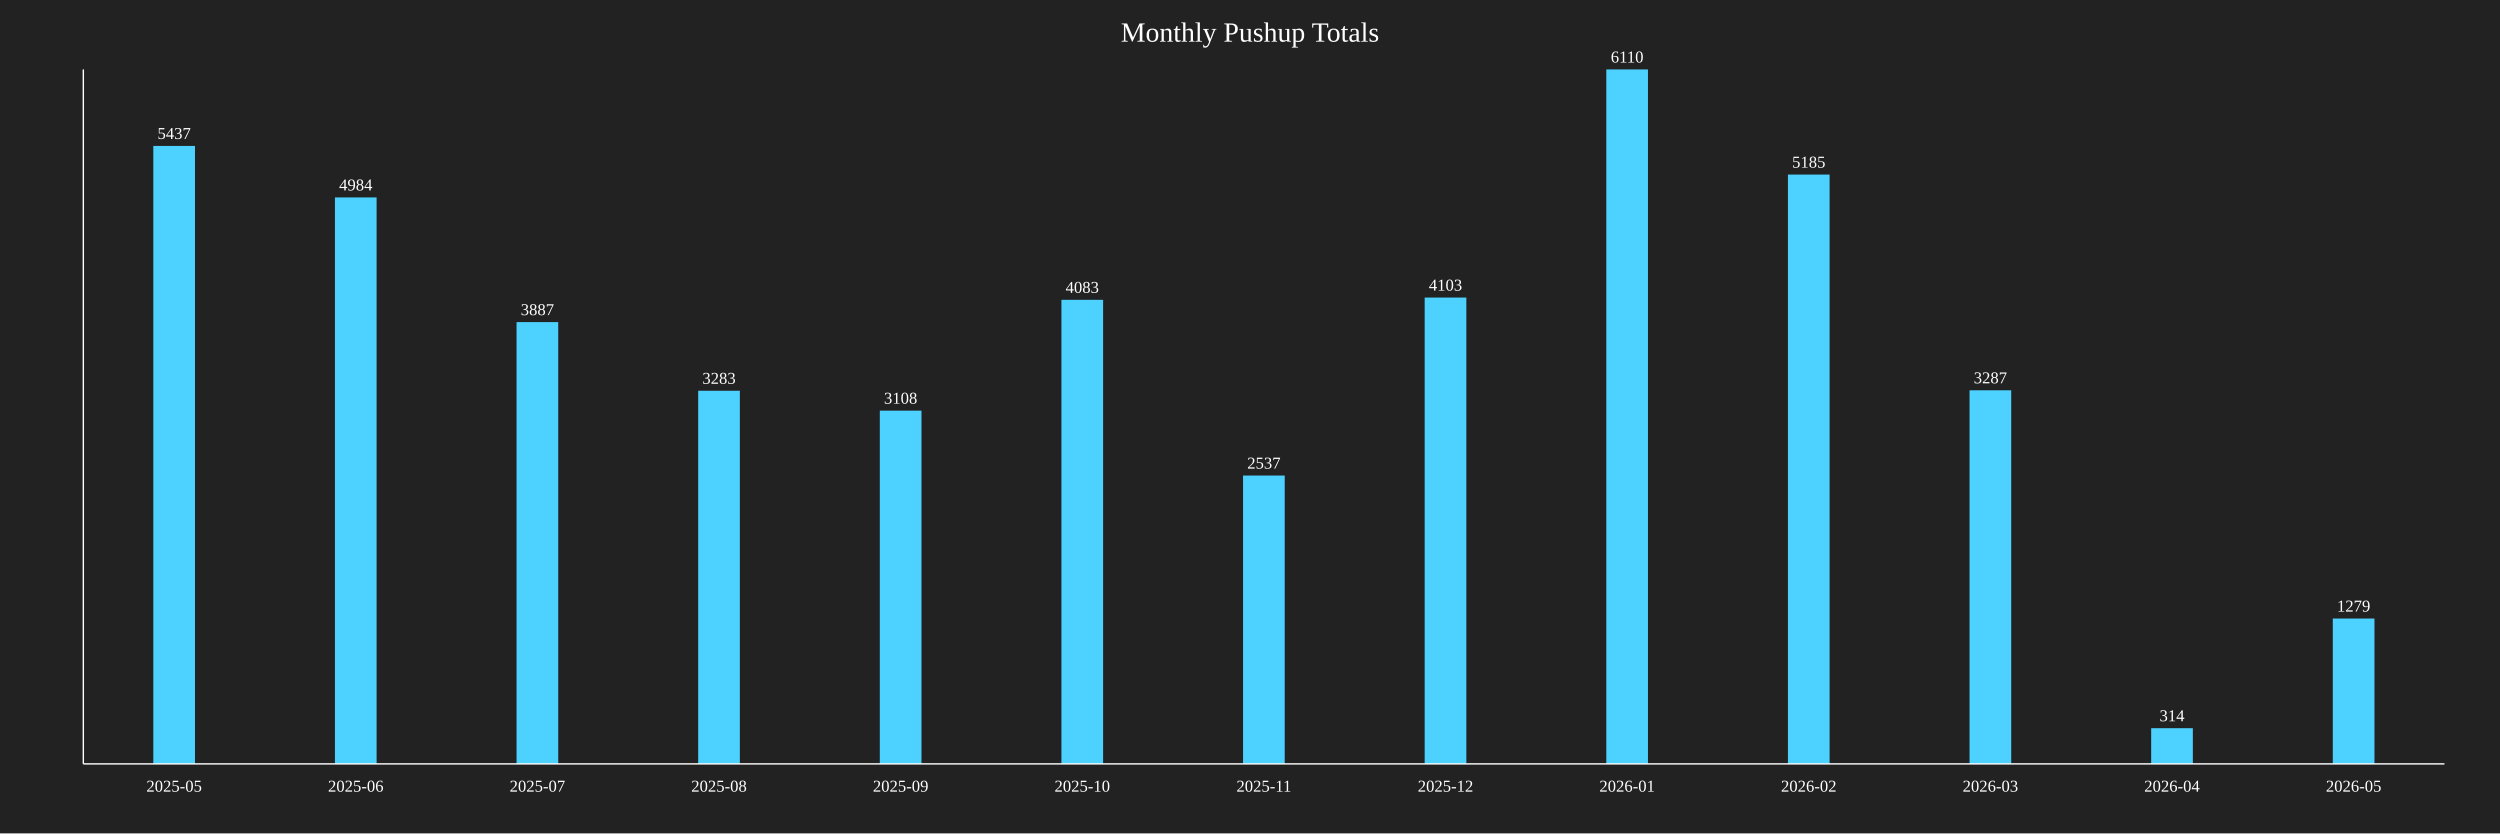
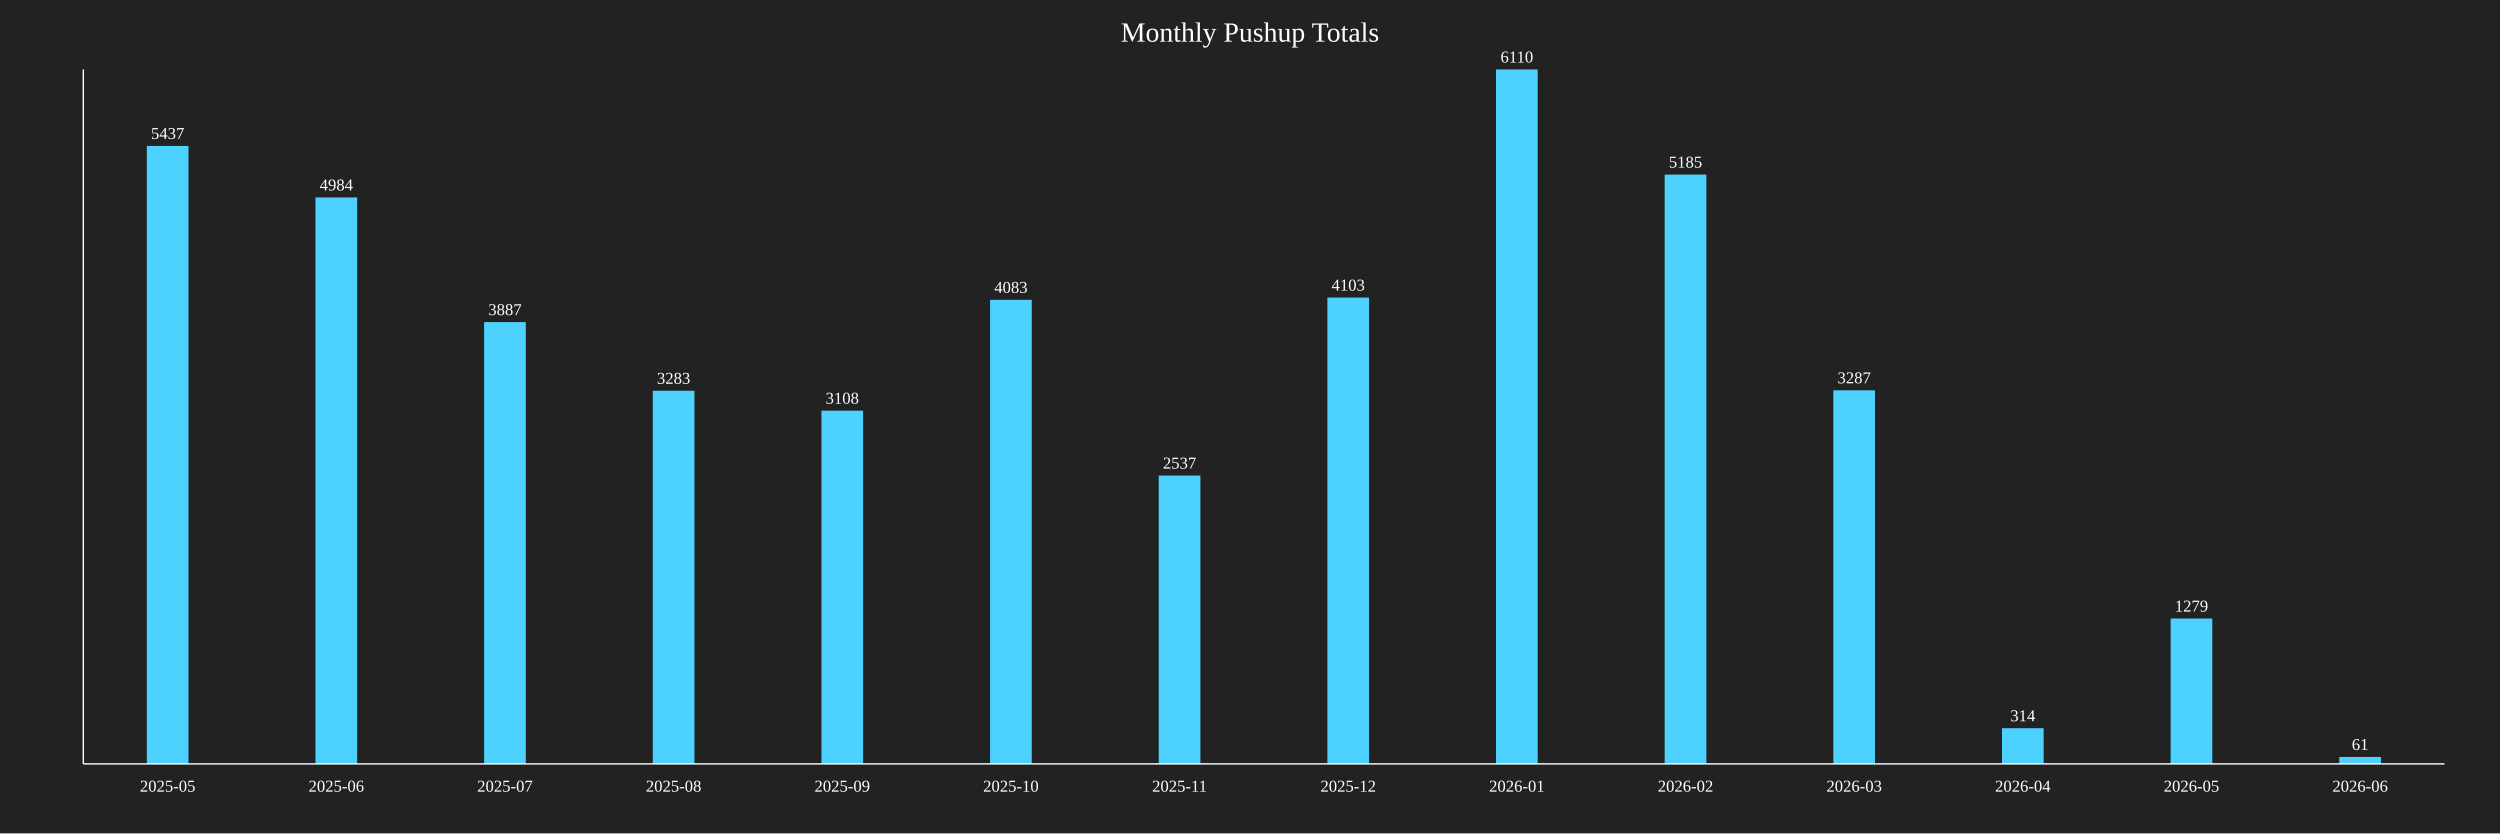
<svg xmlns="http://www.w3.org/2000/svg" baseProfile="full" height="600" version="1.1" width="1800">
  <defs />
  <rect fill="#222222" height="100%" width="100%" x="0" y="0" />
  <text fill="white" font-size="20" text-anchor="middle" x="900.0" y="30">Monthly Pushup Totals</text>
-   <rect fill="#4DD2FF" height="444.926" width="30" x="110.385" y="105.074" />
-   <text fill="white" font-size="12" text-anchor="middle" x="125.385" y="100.074">5437</text>
-   <text fill="white" font-size="12" text-anchor="middle" x="125.385" y="570">2025-05</text>
-   <rect fill="#4DD2FF" height="407.856" width="30" x="241.154" y="142.144" />
-   <text fill="white" font-size="12" text-anchor="middle" x="256.154" y="137.144">4984</text>
-   <text fill="white" font-size="12" text-anchor="middle" x="256.154" y="570">2025-06</text>
-   <rect fill="#4DD2FF" height="318.085" width="30" x="371.923" y="231.915" />
-   <text fill="white" font-size="12" text-anchor="middle" x="386.923" y="226.915">3887</text>
-   <text fill="white" font-size="12" text-anchor="middle" x="386.923" y="570">2025-07</text>
-   <rect fill="#4DD2FF" height="268.658" width="30" x="502.692" y="281.342" />
-   <text fill="white" font-size="12" text-anchor="middle" x="517.692" y="276.342">3283</text>
-   <text fill="white" font-size="12" text-anchor="middle" x="517.692" y="570">2025-08</text>
-   <rect fill="#4DD2FF" height="254.337" width="30" x="633.462" y="295.663" />
-   <text fill="white" font-size="12" text-anchor="middle" x="648.462" y="290.663">3108</text>
-   <text fill="white" font-size="12" text-anchor="middle" x="648.462" y="570">2025-09</text>
-   <rect fill="#4DD2FF" height="334.124" width="30" x="764.231" y="215.876" />
-   <text fill="white" font-size="12" text-anchor="middle" x="779.231" y="210.876">4083</text>
-   <text fill="white" font-size="12" text-anchor="middle" x="779.231" y="570">2025-10</text>
-   <rect fill="#4DD2FF" height="207.61" width="30" x="895.0" y="342.39" />
-   <text fill="white" font-size="12" text-anchor="middle" x="910.0" y="337.39">2537</text>
-   <text fill="white" font-size="12" text-anchor="middle" x="910.0" y="570">2025-11</text>
-   <rect fill="#4DD2FF" height="335.761" width="30" x="1025.769" y="214.239" />
-   <text fill="white" font-size="12" text-anchor="middle" x="1040.769" y="209.239">4103</text>
-   <text fill="white" font-size="12" text-anchor="middle" x="1040.769" y="570">2025-12</text>
-   <rect fill="#4DD2FF" height="500.0" width="30" x="1156.538" y="50.0" />
-   <text fill="white" font-size="12" text-anchor="middle" x="1171.538" y="45.0">6110</text>
-   <text fill="white" font-size="12" text-anchor="middle" x="1171.538" y="570">2026-01</text>
-   <rect fill="#4DD2FF" height="424.304" width="30" x="1287.308" y="125.696" />
-   <text fill="white" font-size="12" text-anchor="middle" x="1302.308" y="120.696">5185</text>
-   <text fill="white" font-size="12" text-anchor="middle" x="1302.308" y="570">2026-02</text>
-   <rect fill="#4DD2FF" height="268.985" width="30" x="1418.077" y="281.015" />
-   <text fill="white" font-size="12" text-anchor="middle" x="1433.077" y="276.015">3287</text>
-   <text fill="white" font-size="12" text-anchor="middle" x="1433.077" y="570">2026-03</text>
-   <rect fill="#4DD2FF" height="25.696" width="30" x="1548.846" y="524.304" />
-   <text fill="white" font-size="12" text-anchor="middle" x="1563.846" y="519.304">314</text>
-   <text fill="white" font-size="12" text-anchor="middle" x="1563.846" y="570">2026-04</text>
-   <rect fill="#4DD2FF" height="104.664" width="30" x="1679.615" y="445.336" />
-   <text fill="white" font-size="12" text-anchor="middle" x="1694.615" y="440.336">1279</text>
-   <text fill="white" font-size="12" text-anchor="middle" x="1694.615" y="570">2026-05</text>
+   <rect fill="#4DD2FF" height="444.926" width="30" x="105.714" y="105.074" />
+   <text fill="white" font-size="12" text-anchor="middle" x="120.714" y="100.074">5437</text>
+   <text fill="white" font-size="12" text-anchor="middle" x="120.714" y="570">2025-05</text>
+   <rect fill="#4DD2FF" height="407.856" width="30" x="227.143" y="142.144" />
+   <text fill="white" font-size="12" text-anchor="middle" x="242.143" y="137.144">4984</text>
+   <text fill="white" font-size="12" text-anchor="middle" x="242.143" y="570">2025-06</text>
+   <rect fill="#4DD2FF" height="318.085" width="30" x="348.571" y="231.915" />
+   <text fill="white" font-size="12" text-anchor="middle" x="363.571" y="226.915">3887</text>
+   <text fill="white" font-size="12" text-anchor="middle" x="363.571" y="570">2025-07</text>
+   <rect fill="#4DD2FF" height="268.658" width="30" x="470.0" y="281.342" />
+   <text fill="white" font-size="12" text-anchor="middle" x="485.0" y="276.342">3283</text>
+   <text fill="white" font-size="12" text-anchor="middle" x="485.0" y="570">2025-08</text>
+   <rect fill="#4DD2FF" height="254.337" width="30" x="591.429" y="295.663" />
+   <text fill="white" font-size="12" text-anchor="middle" x="606.429" y="290.663">3108</text>
+   <text fill="white" font-size="12" text-anchor="middle" x="606.429" y="570">2025-09</text>
+   <rect fill="#4DD2FF" height="334.124" width="30" x="712.857" y="215.876" />
+   <text fill="white" font-size="12" text-anchor="middle" x="727.857" y="210.876">4083</text>
+   <text fill="white" font-size="12" text-anchor="middle" x="727.857" y="570">2025-10</text>
+   <rect fill="#4DD2FF" height="207.61" width="30" x="834.286" y="342.39" />
+   <text fill="white" font-size="12" text-anchor="middle" x="849.286" y="337.39">2537</text>
+   <text fill="white" font-size="12" text-anchor="middle" x="849.286" y="570">2025-11</text>
+   <rect fill="#4DD2FF" height="335.761" width="30" x="955.714" y="214.239" />
+   <text fill="white" font-size="12" text-anchor="middle" x="970.714" y="209.239">4103</text>
+   <text fill="white" font-size="12" text-anchor="middle" x="970.714" y="570">2025-12</text>
+   <rect fill="#4DD2FF" height="500.0" width="30" x="1077.143" y="50.0" />
+   <text fill="white" font-size="12" text-anchor="middle" x="1092.143" y="45.0">6110</text>
+   <text fill="white" font-size="12" text-anchor="middle" x="1092.143" y="570">2026-01</text>
+   <rect fill="#4DD2FF" height="424.304" width="30" x="1198.571" y="125.696" />
+   <text fill="white" font-size="12" text-anchor="middle" x="1213.571" y="120.696">5185</text>
+   <text fill="white" font-size="12" text-anchor="middle" x="1213.571" y="570">2026-02</text>
+   <rect fill="#4DD2FF" height="268.985" width="30" x="1320.0" y="281.015" />
+   <text fill="white" font-size="12" text-anchor="middle" x="1335.0" y="276.015">3287</text>
+   <text fill="white" font-size="12" text-anchor="middle" x="1335.0" y="570">2026-03</text>
+   <rect fill="#4DD2FF" height="25.696" width="30" x="1441.429" y="524.304" />
+   <text fill="white" font-size="12" text-anchor="middle" x="1456.429" y="519.304">314</text>
+   <text fill="white" font-size="12" text-anchor="middle" x="1456.429" y="570">2026-04</text>
+   <rect fill="#4DD2FF" height="104.664" width="30" x="1562.857" y="445.336" />
+   <text fill="white" font-size="12" text-anchor="middle" x="1577.857" y="440.336">1279</text>
+   <text fill="white" font-size="12" text-anchor="middle" x="1577.857" y="570">2026-05</text>
+   <rect fill="#4DD2FF" height="4.992" width="30" x="1684.286" y="545.008" />
+   <text fill="white" font-size="12" text-anchor="middle" x="1699.286" y="540.008">61</text>
+   <text fill="white" font-size="12" text-anchor="middle" x="1699.286" y="570">2026-06</text>
  <line stroke="white" x1="60" x2="60" y1="50" y2="550" />
  <line stroke="white" x1="60" x2="1760" y1="550" y2="550" />
</svg>
